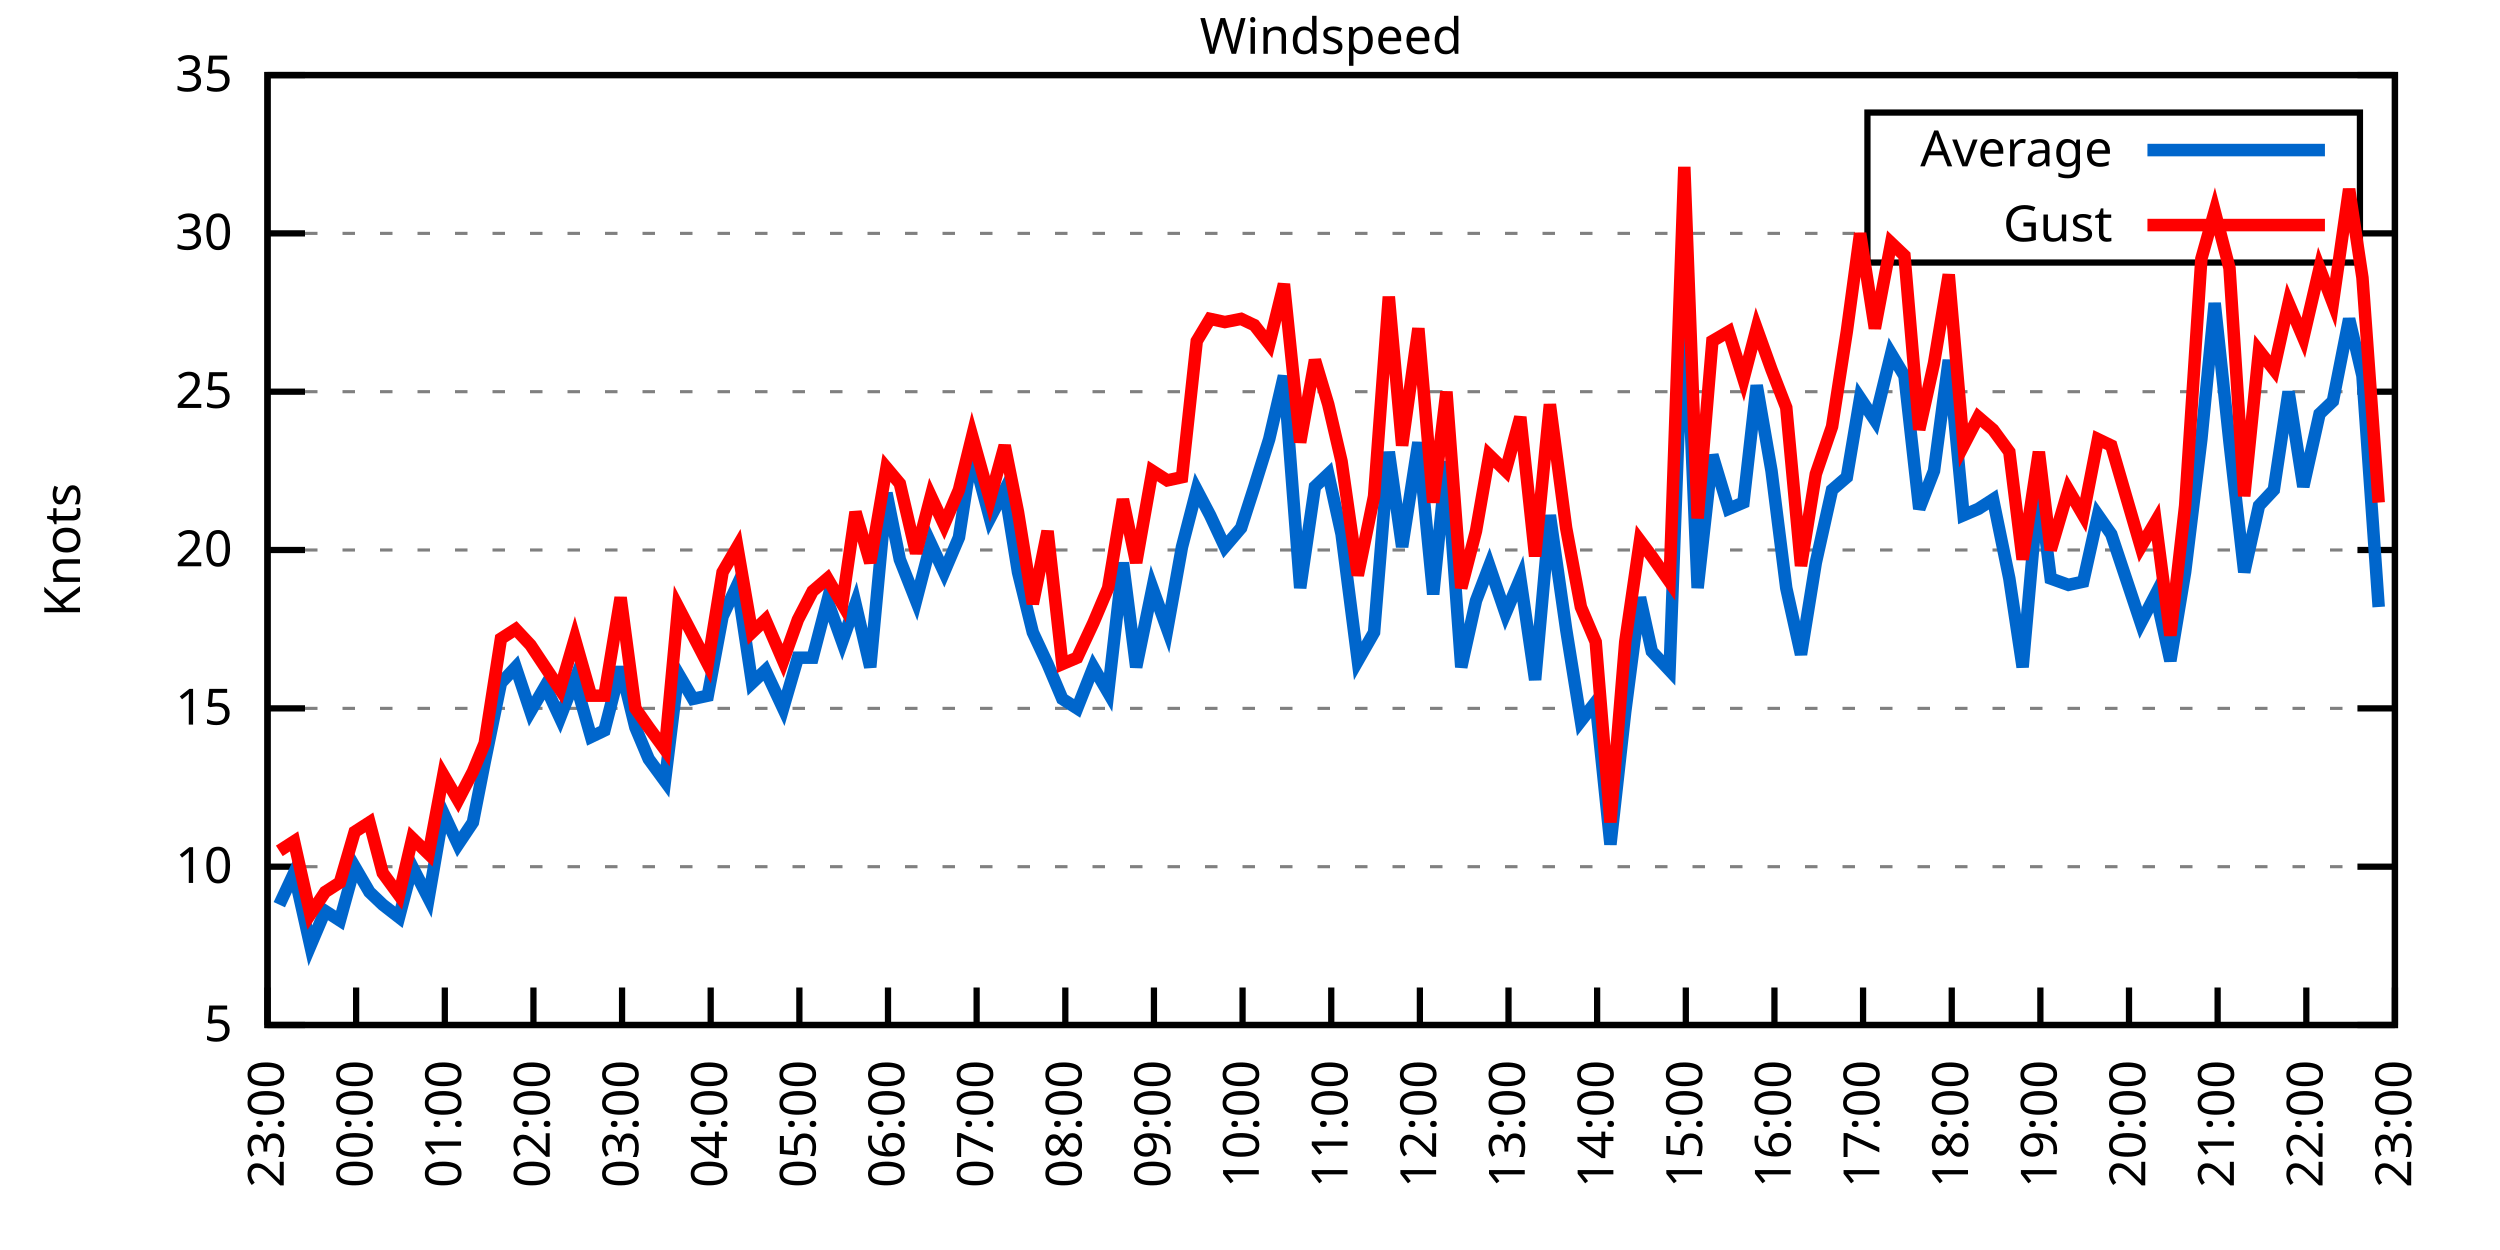
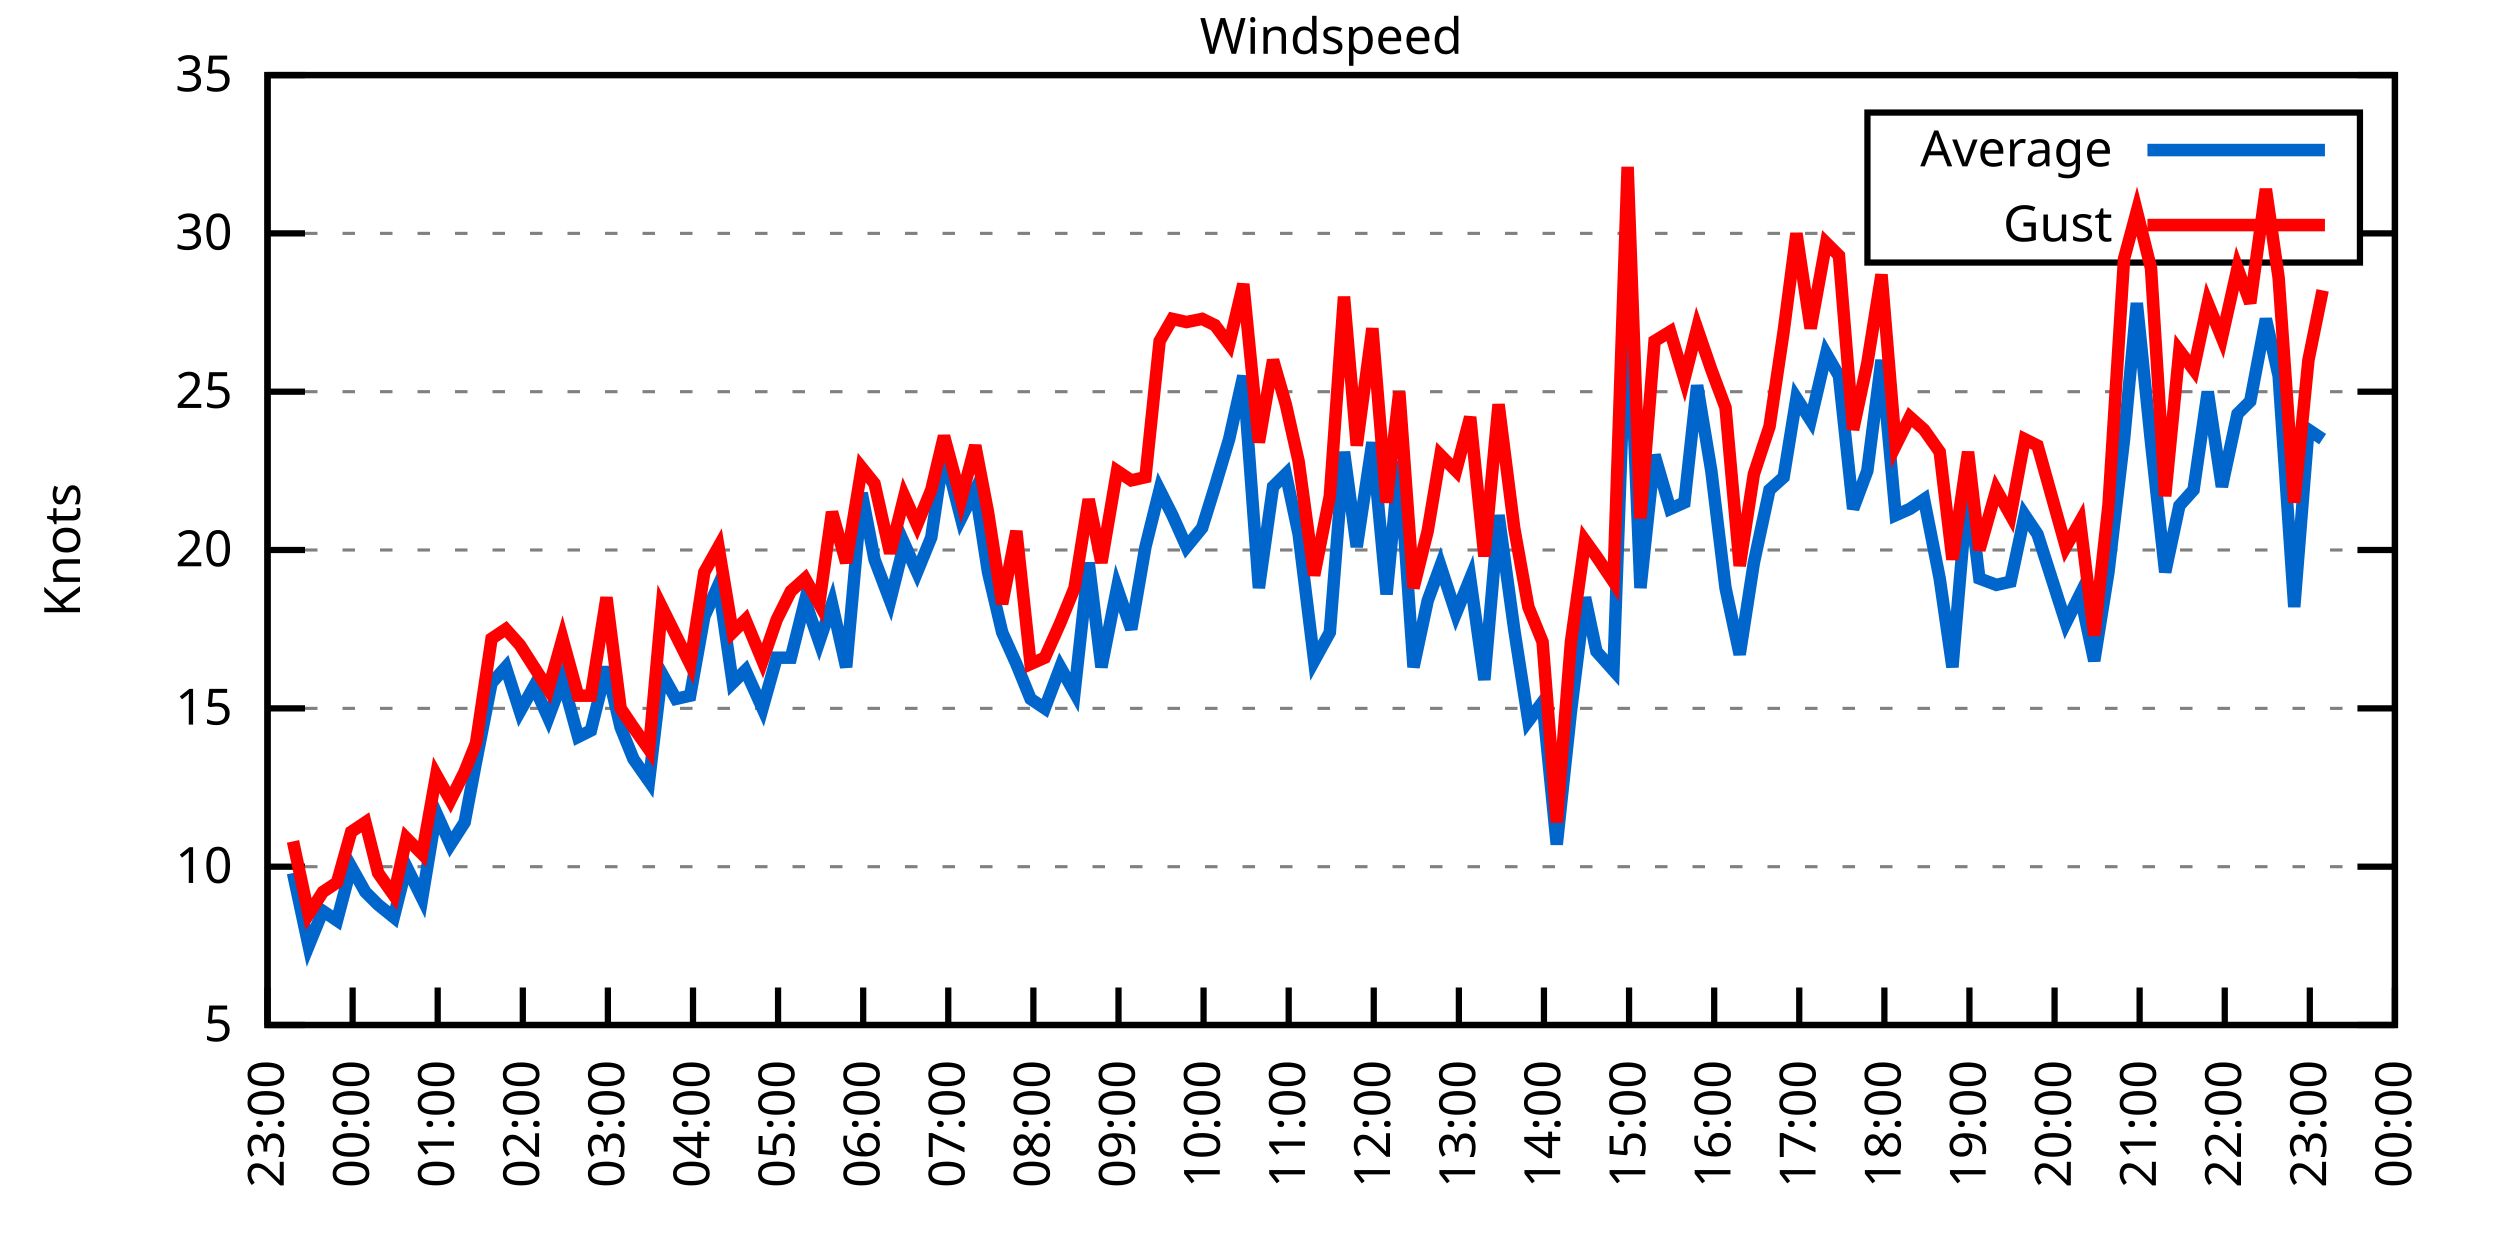
<svg xmlns="http://www.w3.org/2000/svg" xmlns:xlink="http://www.w3.org/1999/xlink" width="400" height="200" viewBox="0 0 400 200">
  <g id="gnuplot_canvas">
    <rect x="0" y="0" width="400" height="200" fill="none" />
    <defs>
      <circle id="gpDot" r="0.5" stroke-width="0.5" stroke="currentColor" />
      <path id="gpPt0" stroke-width="0.333" stroke="currentColor" d="M-1,0 h2 M0,-1 v2" />
      <path id="gpPt1" stroke-width="0.333" stroke="currentColor" d="M-1,-1 L1,1 M1,-1 L-1,1" />
      <path id="gpPt2" stroke-width="0.333" stroke="currentColor" d="M-1,0 L1,0 M0,-1 L0,1 M-1,-1 L1,1 M-1,1 L1,-1" />
      <rect id="gpPt3" stroke-width="0.333" stroke="currentColor" x="-1" y="-1" width="2" height="2" />
      <rect id="gpPt4" stroke-width="0.333" stroke="currentColor" fill="currentColor" x="-1" y="-1" width="2" height="2" />
      <circle id="gpPt5" stroke-width="0.333" stroke="currentColor" cx="0" cy="0" r="1" />
      <use xlink:href="#gpPt5" id="gpPt6" fill="currentColor" stroke="none" />
      <path id="gpPt7" stroke-width="0.333" stroke="currentColor" d="M0,-1.33 L-1.33,0.67 L1.33,0.67 z" />
      <use xlink:href="#gpPt7" id="gpPt8" fill="currentColor" stroke="none" />
      <use xlink:href="#gpPt7" id="gpPt9" stroke="currentColor" transform="rotate(180)" />
      <use xlink:href="#gpPt9" id="gpPt10" fill="currentColor" stroke="none" />
      <use xlink:href="#gpPt3" id="gpPt11" stroke="currentColor" transform="rotate(45)" />
      <use xlink:href="#gpPt11" id="gpPt12" fill="currentColor" stroke="none" />
      <path id="gpPt13" stroke-width="0.333" stroke="currentColor" d="M0,1.330 L1.265,0.411 L0.782,-1.067 L-0.782,-1.076 L-1.265,0.411 z" />
      <use xlink:href="#gpPt13" id="gpPt14" fill="currentColor" stroke="none" />
      <filter id="textbox" filterUnits="objectBoundingBox" x="0" y="0" height="1" width="1">
        <feFlood flood-color="white" flood-opacity="1" result="bgnd" />
        <feComposite in="SourceGraphic" in2="bgnd" operator="atop" />
      </filter>
      <filter id="greybox" filterUnits="objectBoundingBox" x="0" y="0" height="1" width="1">
        <feFlood flood-color="lightgrey" flood-opacity="1" result="grey" />
        <feComposite in="SourceGraphic" in2="grey" operator="atop" />
      </filter>
    </defs>
    <g fill="none" color="white" stroke="currentColor" stroke-width="1.00" stroke-linecap="butt" stroke-linejoin="miter">
</g>
    <g fill="none" color="black" stroke="currentColor" stroke-width="1.00" stroke-linecap="butt" stroke-linejoin="miter">
      <g stroke="none" shape-rendering="crispEdges">
        <polygon fill="rgb(255, 255, 255)" points="42.80,164.00 383.18,164.00 383.18,12.02 42.80,12.02 " />
      </g>
    </g>
    <g fill="none" color="black" stroke="currentColor" stroke-width="1.00" stroke-linecap="butt" stroke-linejoin="miter">
</g>
    <g fill="none" color="black" stroke="black" stroke-width="0.50" stroke-linecap="butt" stroke-linejoin="miter">
</g>
    <g fill="none" color="gray" stroke="currentColor" stroke-width="0.50" stroke-linecap="butt" stroke-linejoin="miter">
      <path stroke="gray" stroke-dasharray="2,4" class="gridline" d="M42.80,164.00 L383.19,164.00  " />
    </g>
    <g fill="none" color="gray" stroke="gray" stroke-width="1.00" stroke-linecap="butt" stroke-linejoin="miter">
</g>
    <g fill="none" color="black" stroke="currentColor" stroke-width="1.00" stroke-linecap="butt" stroke-linejoin="miter">
      <path stroke="black" d="M42.80,164.00 L48.80,164.00 M383.19,164.00 L377.19,164.00  " />
      <g transform="translate(37.20,166.60)" stroke="none" fill="black" font-family="Sans" font-size="8.00" text-anchor="end">
        <text>
          <tspan font-family="Sans"> 5</tspan>
        </text>
      </g>
    </g>
    <g fill="none" color="black" stroke="currentColor" stroke-width="1.00" stroke-linecap="butt" stroke-linejoin="miter">
</g>
    <g fill="none" color="black" stroke="black" stroke-width="0.50" stroke-linecap="butt" stroke-linejoin="miter">
</g>
    <g fill="none" color="gray" stroke="currentColor" stroke-width="0.50" stroke-linecap="butt" stroke-linejoin="miter">
      <path stroke="gray" stroke-dasharray="2,4" class="gridline" d="M42.80,138.67 L383.19,138.67  " />
    </g>
    <g fill="none" color="gray" stroke="gray" stroke-width="1.00" stroke-linecap="butt" stroke-linejoin="miter">
</g>
    <g fill="none" color="black" stroke="currentColor" stroke-width="1.00" stroke-linecap="butt" stroke-linejoin="miter">
      <path stroke="black" d="M42.80,138.67 L48.80,138.67 M383.19,138.67 L377.19,138.67  " />
      <g transform="translate(37.20,141.27)" stroke="none" fill="black" font-family="Sans" font-size="8.00" text-anchor="end">
        <text>
          <tspan font-family="Sans"> 10</tspan>
        </text>
      </g>
    </g>
    <g fill="none" color="black" stroke="currentColor" stroke-width="1.00" stroke-linecap="butt" stroke-linejoin="miter">
</g>
    <g fill="none" color="black" stroke="black" stroke-width="0.50" stroke-linecap="butt" stroke-linejoin="miter">
</g>
    <g fill="none" color="gray" stroke="currentColor" stroke-width="0.50" stroke-linecap="butt" stroke-linejoin="miter">
      <path stroke="gray" stroke-dasharray="2,4" class="gridline" d="M42.80,113.34 L383.19,113.34  " />
    </g>
    <g fill="none" color="gray" stroke="gray" stroke-width="1.00" stroke-linecap="butt" stroke-linejoin="miter">
</g>
    <g fill="none" color="black" stroke="currentColor" stroke-width="1.00" stroke-linecap="butt" stroke-linejoin="miter">
      <path stroke="black" d="M42.80,113.34 L48.80,113.34 M383.19,113.34 L377.19,113.34  " />
      <g transform="translate(37.20,115.94)" stroke="none" fill="black" font-family="Sans" font-size="8.00" text-anchor="end">
        <text>
          <tspan font-family="Sans"> 15</tspan>
        </text>
      </g>
    </g>
    <g fill="none" color="black" stroke="currentColor" stroke-width="1.00" stroke-linecap="butt" stroke-linejoin="miter">
</g>
    <g fill="none" color="black" stroke="black" stroke-width="0.50" stroke-linecap="butt" stroke-linejoin="miter">
</g>
    <g fill="none" color="gray" stroke="currentColor" stroke-width="0.50" stroke-linecap="butt" stroke-linejoin="miter">
      <path stroke="gray" stroke-dasharray="2,4" class="gridline" d="M42.80,88.00 L383.19,88.00  " />
    </g>
    <g fill="none" color="gray" stroke="gray" stroke-width="1.00" stroke-linecap="butt" stroke-linejoin="miter">
</g>
    <g fill="none" color="black" stroke="currentColor" stroke-width="1.00" stroke-linecap="butt" stroke-linejoin="miter">
      <path stroke="black" d="M42.80,88.00 L48.80,88.00 M383.19,88.00 L377.19,88.00  " />
      <g transform="translate(37.20,90.60)" stroke="none" fill="black" font-family="Sans" font-size="8.00" text-anchor="end">
        <text>
          <tspan font-family="Sans"> 20</tspan>
        </text>
      </g>
    </g>
    <g fill="none" color="black" stroke="currentColor" stroke-width="1.00" stroke-linecap="butt" stroke-linejoin="miter">
</g>
    <g fill="none" color="black" stroke="black" stroke-width="0.50" stroke-linecap="butt" stroke-linejoin="miter">
</g>
    <g fill="none" color="gray" stroke="currentColor" stroke-width="0.50" stroke-linecap="butt" stroke-linejoin="miter">
      <path stroke="gray" stroke-dasharray="2,4" class="gridline" d="M42.80,62.67 L383.19,62.67  " />
    </g>
    <g fill="none" color="gray" stroke="gray" stroke-width="1.00" stroke-linecap="butt" stroke-linejoin="miter">
</g>
    <g fill="none" color="black" stroke="currentColor" stroke-width="1.00" stroke-linecap="butt" stroke-linejoin="miter">
      <path stroke="black" d="M42.80,62.67 L48.80,62.67 M383.19,62.67 L377.19,62.67  " />
      <g transform="translate(37.20,65.27)" stroke="none" fill="black" font-family="Sans" font-size="8.00" text-anchor="end">
        <text>
          <tspan font-family="Sans"> 25</tspan>
        </text>
      </g>
    </g>
    <g fill="none" color="black" stroke="currentColor" stroke-width="1.00" stroke-linecap="butt" stroke-linejoin="miter">
</g>
    <g fill="none" color="black" stroke="black" stroke-width="0.50" stroke-linecap="butt" stroke-linejoin="miter">
</g>
    <g fill="none" color="gray" stroke="currentColor" stroke-width="0.50" stroke-linecap="butt" stroke-linejoin="miter">
      <path stroke="gray" stroke-dasharray="2,4" class="gridline" d="M42.80,37.34 L298.79,37.34 M377.59,37.34 L383.19,37.34  " />
    </g>
    <g fill="none" color="gray" stroke="gray" stroke-width="1.00" stroke-linecap="butt" stroke-linejoin="miter">
</g>
    <g fill="none" color="black" stroke="currentColor" stroke-width="1.00" stroke-linecap="butt" stroke-linejoin="miter">
      <path stroke="black" d="M42.80,37.34 L48.80,37.34 M383.19,37.34 L377.19,37.34  " />
      <g transform="translate(37.20,39.94)" stroke="none" fill="black" font-family="Sans" font-size="8.00" text-anchor="end">
        <text>
          <tspan font-family="Sans"> 30</tspan>
        </text>
      </g>
    </g>
    <g fill="none" color="black" stroke="currentColor" stroke-width="1.00" stroke-linecap="butt" stroke-linejoin="miter">
</g>
    <g fill="none" color="black" stroke="black" stroke-width="0.50" stroke-linecap="butt" stroke-linejoin="miter">
</g>
    <g fill="none" color="gray" stroke="currentColor" stroke-width="0.50" stroke-linecap="butt" stroke-linejoin="miter">
      <path stroke="gray" stroke-dasharray="2,4" class="gridline" d="M42.80,12.01 L383.19,12.01  " />
    </g>
    <g fill="none" color="gray" stroke="gray" stroke-width="1.00" stroke-linecap="butt" stroke-linejoin="miter">
</g>
    <g fill="none" color="black" stroke="currentColor" stroke-width="1.00" stroke-linecap="butt" stroke-linejoin="miter">
      <path stroke="black" d="M42.80,12.01 L48.80,12.01 M383.19,12.01 L377.19,12.01  " />
      <g transform="translate(37.20,14.61)" stroke="none" fill="black" font-family="Sans" font-size="8.00" text-anchor="end">
        <text>
          <tspan font-family="Sans"> 35</tspan>
        </text>
      </g>
    </g>
    <g fill="none" color="black" stroke="currentColor" stroke-width="1.00" stroke-linecap="butt" stroke-linejoin="miter">
      <path stroke="black" d="M42.80,164.00 L42.80,158.00  " />
      <g transform="translate(45.40,169.60) rotate(270.00)" stroke="none" fill="black" font-family="Sans" font-size="8.00" text-anchor="end">
        <text>
          <tspan font-family="Sans">23:00</tspan>
        </text>
      </g>
    </g>
    <g fill="none" color="black" stroke="currentColor" stroke-width="1.00" stroke-linecap="butt" stroke-linejoin="miter">
-       <path stroke="black" d="M56.98,164.00 L56.98,158.00  " />
-       <g transform="translate(59.58,169.60) rotate(270.00)" stroke="none" fill="black" font-family="Sans" font-size="8.00" text-anchor="end">
+       <path stroke="black" d="M56.42,164.00 L56.42,158.00  " />
+       <g transform="translate(59.02,169.60) rotate(270.00)" stroke="none" fill="black" font-family="Sans" font-size="8.00" text-anchor="end">
        <text>
          <tspan font-family="Sans">00:00</tspan>
        </text>
      </g>
    </g>
    <g fill="none" color="black" stroke="currentColor" stroke-width="1.00" stroke-linecap="butt" stroke-linejoin="miter">
-       <path stroke="black" d="M71.17,164.00 L71.17,158.00  " />
-       <g transform="translate(73.77,169.60) rotate(270.00)" stroke="none" fill="black" font-family="Sans" font-size="8.00" text-anchor="end">
+       <path stroke="black" d="M70.03,164.00 L70.03,158.00  " />
+       <g transform="translate(72.63,169.60) rotate(270.00)" stroke="none" fill="black" font-family="Sans" font-size="8.00" text-anchor="end">
        <text>
          <tspan font-family="Sans">01:00</tspan>
        </text>
      </g>
    </g>
    <g fill="none" color="black" stroke="currentColor" stroke-width="1.00" stroke-linecap="butt" stroke-linejoin="miter">
-       <path stroke="black" d="M85.35,164.00 L85.35,158.00  " />
-       <g transform="translate(87.95,169.60) rotate(270.00)" stroke="none" fill="black" font-family="Sans" font-size="8.00" text-anchor="end">
+       <path stroke="black" d="M83.65,164.00 L83.65,158.00  " />
+       <g transform="translate(86.25,169.60) rotate(270.00)" stroke="none" fill="black" font-family="Sans" font-size="8.00" text-anchor="end">
        <text>
          <tspan font-family="Sans">02:00</tspan>
        </text>
      </g>
    </g>
    <g fill="none" color="black" stroke="currentColor" stroke-width="1.00" stroke-linecap="butt" stroke-linejoin="miter">
-       <path stroke="black" d="M99.53,164.00 L99.53,158.00  " />
-       <g transform="translate(102.13,169.60) rotate(270.00)" stroke="none" fill="black" font-family="Sans" font-size="8.00" text-anchor="end">
+       <path stroke="black" d="M97.26,164.00 L97.26,158.00  " />
+       <g transform="translate(99.86,169.60) rotate(270.00)" stroke="none" fill="black" font-family="Sans" font-size="8.00" text-anchor="end">
        <text>
          <tspan font-family="Sans">03:00</tspan>
        </text>
      </g>
    </g>
    <g fill="none" color="black" stroke="currentColor" stroke-width="1.00" stroke-linecap="butt" stroke-linejoin="miter">
-       <path stroke="black" d="M113.71,164.00 L113.71,158.00  " />
-       <g transform="translate(116.31,169.60) rotate(270.00)" stroke="none" fill="black" font-family="Sans" font-size="8.00" text-anchor="end">
+       <path stroke="black" d="M110.88,164.00 L110.88,158.00  " />
+       <g transform="translate(113.48,169.60) rotate(270.00)" stroke="none" fill="black" font-family="Sans" font-size="8.00" text-anchor="end">
        <text>
          <tspan font-family="Sans">04:00</tspan>
        </text>
      </g>
    </g>
    <g fill="none" color="black" stroke="currentColor" stroke-width="1.00" stroke-linecap="butt" stroke-linejoin="miter">
-       <path stroke="black" d="M127.90,164.00 L127.90,158.00  " />
-       <g transform="translate(130.50,169.60) rotate(270.00)" stroke="none" fill="black" font-family="Sans" font-size="8.00" text-anchor="end">
+       <path stroke="black" d="M124.49,164.00 L124.49,158.00  " />
+       <g transform="translate(127.09,169.60) rotate(270.00)" stroke="none" fill="black" font-family="Sans" font-size="8.00" text-anchor="end">
        <text>
          <tspan font-family="Sans">05:00</tspan>
        </text>
      </g>
    </g>
    <g fill="none" color="black" stroke="currentColor" stroke-width="1.00" stroke-linecap="butt" stroke-linejoin="miter">
-       <path stroke="black" d="M142.08,164.00 L142.08,158.00  " />
-       <g transform="translate(144.68,169.60) rotate(270.00)" stroke="none" fill="black" font-family="Sans" font-size="8.00" text-anchor="end">
+       <path stroke="black" d="M138.11,164.00 L138.11,158.00  " />
+       <g transform="translate(140.71,169.60) rotate(270.00)" stroke="none" fill="black" font-family="Sans" font-size="8.00" text-anchor="end">
        <text>
          <tspan font-family="Sans">06:00</tspan>
        </text>
      </g>
    </g>
    <g fill="none" color="black" stroke="currentColor" stroke-width="1.00" stroke-linecap="butt" stroke-linejoin="miter">
-       <path stroke="black" d="M156.26,164.00 L156.26,158.00  " />
-       <g transform="translate(158.86,169.60) rotate(270.00)" stroke="none" fill="black" font-family="Sans" font-size="8.00" text-anchor="end">
+       <path stroke="black" d="M151.72,164.00 L151.72,158.00  " />
+       <g transform="translate(154.32,169.60) rotate(270.00)" stroke="none" fill="black" font-family="Sans" font-size="8.00" text-anchor="end">
        <text>
          <tspan font-family="Sans">07:00</tspan>
        </text>
      </g>
    </g>
    <g fill="none" color="black" stroke="currentColor" stroke-width="1.00" stroke-linecap="butt" stroke-linejoin="miter">
-       <path stroke="black" d="M170.45,164.00 L170.45,158.00  " />
-       <g transform="translate(173.05,169.60) rotate(270.00)" stroke="none" fill="black" font-family="Sans" font-size="8.00" text-anchor="end">
+       <path stroke="black" d="M165.34,164.00 L165.34,158.00  " />
+       <g transform="translate(167.94,169.60) rotate(270.00)" stroke="none" fill="black" font-family="Sans" font-size="8.00" text-anchor="end">
        <text>
          <tspan font-family="Sans">08:00</tspan>
        </text>
      </g>
    </g>
    <g fill="none" color="black" stroke="currentColor" stroke-width="1.00" stroke-linecap="butt" stroke-linejoin="miter">
-       <path stroke="black" d="M184.63,164.00 L184.63,158.00  " />
-       <g transform="translate(187.23,169.60) rotate(270.00)" stroke="none" fill="black" font-family="Sans" font-size="8.00" text-anchor="end">
+       <path stroke="black" d="M178.96,164.00 L178.96,158.00  " />
+       <g transform="translate(181.56,169.60) rotate(270.00)" stroke="none" fill="black" font-family="Sans" font-size="8.00" text-anchor="end">
        <text>
          <tspan font-family="Sans">09:00</tspan>
        </text>
      </g>
    </g>
    <g fill="none" color="black" stroke="currentColor" stroke-width="1.00" stroke-linecap="butt" stroke-linejoin="miter">
-       <path stroke="black" d="M198.81,164.00 L198.81,158.00  " />
-       <g transform="translate(201.41,169.60) rotate(270.00)" stroke="none" fill="black" font-family="Sans" font-size="8.00" text-anchor="end">
+       <path stroke="black" d="M192.57,164.00 L192.57,158.00  " />
+       <g transform="translate(195.17,169.60) rotate(270.00)" stroke="none" fill="black" font-family="Sans" font-size="8.00" text-anchor="end">
        <text>
          <tspan font-family="Sans">10:00</tspan>
        </text>
      </g>
    </g>
    <g fill="none" color="black" stroke="currentColor" stroke-width="1.00" stroke-linecap="butt" stroke-linejoin="miter">
-       <path stroke="black" d="M213.00,164.00 L213.00,158.00  " />
-       <g transform="translate(215.60,169.60) rotate(270.00)" stroke="none" fill="black" font-family="Sans" font-size="8.00" text-anchor="end">
+       <path stroke="black" d="M206.19,164.00 L206.19,158.00  " />
+       <g transform="translate(208.79,169.60) rotate(270.00)" stroke="none" fill="black" font-family="Sans" font-size="8.00" text-anchor="end">
        <text>
          <tspan font-family="Sans">11:00</tspan>
        </text>
      </g>
    </g>
    <g fill="none" color="black" stroke="currentColor" stroke-width="1.00" stroke-linecap="butt" stroke-linejoin="miter">
-       <path stroke="black" d="M227.18,164.00 L227.18,158.00  " />
-       <g transform="translate(229.78,169.60) rotate(270.00)" stroke="none" fill="black" font-family="Sans" font-size="8.00" text-anchor="end">
+       <path stroke="black" d="M219.80,164.00 L219.80,158.00  " />
+       <g transform="translate(222.40,169.60) rotate(270.00)" stroke="none" fill="black" font-family="Sans" font-size="8.00" text-anchor="end">
        <text>
          <tspan font-family="Sans">12:00</tspan>
        </text>
      </g>
    </g>
    <g fill="none" color="black" stroke="currentColor" stroke-width="1.00" stroke-linecap="butt" stroke-linejoin="miter">
-       <path stroke="black" d="M241.36,164.00 L241.36,158.00  " />
-       <g transform="translate(243.96,169.60) rotate(270.00)" stroke="none" fill="black" font-family="Sans" font-size="8.00" text-anchor="end">
+       <path stroke="black" d="M233.42,164.00 L233.42,158.00  " />
+       <g transform="translate(236.02,169.60) rotate(270.00)" stroke="none" fill="black" font-family="Sans" font-size="8.00" text-anchor="end">
        <text>
          <tspan font-family="Sans">13:00</tspan>
        </text>
      </g>
    </g>
    <g fill="none" color="black" stroke="currentColor" stroke-width="1.00" stroke-linecap="butt" stroke-linejoin="miter">
-       <path stroke="black" d="M255.54,164.00 L255.54,158.00  " />
-       <g transform="translate(258.14,169.60) rotate(270.00)" stroke="none" fill="black" font-family="Sans" font-size="8.00" text-anchor="end">
+       <path stroke="black" d="M247.03,164.00 L247.03,158.00  " />
+       <g transform="translate(249.63,169.60) rotate(270.00)" stroke="none" fill="black" font-family="Sans" font-size="8.00" text-anchor="end">
        <text>
          <tspan font-family="Sans">14:00</tspan>
        </text>
      </g>
    </g>
    <g fill="none" color="black" stroke="currentColor" stroke-width="1.00" stroke-linecap="butt" stroke-linejoin="miter">
-       <path stroke="black" d="M269.73,164.00 L269.73,158.00  " />
-       <g transform="translate(272.33,169.60) rotate(270.00)" stroke="none" fill="black" font-family="Sans" font-size="8.00" text-anchor="end">
+       <path stroke="black" d="M260.65,164.00 L260.65,158.00  " />
+       <g transform="translate(263.25,169.60) rotate(270.00)" stroke="none" fill="black" font-family="Sans" font-size="8.00" text-anchor="end">
        <text>
          <tspan font-family="Sans">15:00</tspan>
        </text>
      </g>
    </g>
    <g fill="none" color="black" stroke="currentColor" stroke-width="1.00" stroke-linecap="butt" stroke-linejoin="miter">
-       <path stroke="black" d="M283.91,164.00 L283.91,158.00  " />
-       <g transform="translate(286.51,169.60) rotate(270.00)" stroke="none" fill="black" font-family="Sans" font-size="8.00" text-anchor="end">
+       <path stroke="black" d="M274.27,164.00 L274.27,158.00  " />
+       <g transform="translate(276.87,169.60) rotate(270.00)" stroke="none" fill="black" font-family="Sans" font-size="8.00" text-anchor="end">
        <text>
          <tspan font-family="Sans">16:00</tspan>
        </text>
      </g>
    </g>
    <g fill="none" color="black" stroke="currentColor" stroke-width="1.00" stroke-linecap="butt" stroke-linejoin="miter">
-       <path stroke="black" d="M298.09,164.00 L298.09,158.00  " />
-       <g transform="translate(300.69,169.60) rotate(270.00)" stroke="none" fill="black" font-family="Sans" font-size="8.00" text-anchor="end">
+       <path stroke="black" d="M287.88,164.00 L287.88,158.00  " />
+       <g transform="translate(290.48,169.60) rotate(270.00)" stroke="none" fill="black" font-family="Sans" font-size="8.00" text-anchor="end">
        <text>
          <tspan font-family="Sans">17:00</tspan>
        </text>
      </g>
    </g>
    <g fill="none" color="black" stroke="currentColor" stroke-width="1.00" stroke-linecap="butt" stroke-linejoin="miter">
-       <path stroke="black" d="M312.28,164.00 L312.28,158.00  " />
-       <g transform="translate(314.88,169.60) rotate(270.00)" stroke="none" fill="black" font-family="Sans" font-size="8.00" text-anchor="end">
+       <path stroke="black" d="M301.50,164.00 L301.50,158.00  " />
+       <g transform="translate(304.10,169.60) rotate(270.00)" stroke="none" fill="black" font-family="Sans" font-size="8.00" text-anchor="end">
        <text>
          <tspan font-family="Sans">18:00</tspan>
        </text>
      </g>
    </g>
    <g fill="none" color="black" stroke="currentColor" stroke-width="1.00" stroke-linecap="butt" stroke-linejoin="miter">
-       <path stroke="black" d="M326.46,164.00 L326.46,158.00  " />
-       <g transform="translate(329.06,169.60) rotate(270.00)" stroke="none" fill="black" font-family="Sans" font-size="8.00" text-anchor="end">
+       <path stroke="black" d="M315.11,164.00 L315.11,158.00  " />
+       <g transform="translate(317.71,169.60) rotate(270.00)" stroke="none" fill="black" font-family="Sans" font-size="8.00" text-anchor="end">
        <text>
          <tspan font-family="Sans">19:00</tspan>
        </text>
      </g>
    </g>
    <g fill="none" color="black" stroke="currentColor" stroke-width="1.00" stroke-linecap="butt" stroke-linejoin="miter">
-       <path stroke="black" d="M340.64,164.00 L340.64,158.00  " />
-       <g transform="translate(343.24,169.60) rotate(270.00)" stroke="none" fill="black" font-family="Sans" font-size="8.00" text-anchor="end">
+       <path stroke="black" d="M328.73,164.00 L328.73,158.00  " />
+       <g transform="translate(331.33,169.60) rotate(270.00)" stroke="none" fill="black" font-family="Sans" font-size="8.00" text-anchor="end">
        <text>
          <tspan font-family="Sans">20:00</tspan>
        </text>
      </g>
    </g>
    <g fill="none" color="black" stroke="currentColor" stroke-width="1.00" stroke-linecap="butt" stroke-linejoin="miter">
-       <path stroke="black" d="M354.82,164.00 L354.82,158.00  " />
-       <g transform="translate(357.42,169.60) rotate(270.00)" stroke="none" fill="black" font-family="Sans" font-size="8.00" text-anchor="end">
+       <path stroke="black" d="M342.34,164.00 L342.34,158.00  " />
+       <g transform="translate(344.94,169.60) rotate(270.00)" stroke="none" fill="black" font-family="Sans" font-size="8.00" text-anchor="end">
        <text>
          <tspan font-family="Sans">21:00</tspan>
        </text>
      </g>
    </g>
    <g fill="none" color="black" stroke="currentColor" stroke-width="1.00" stroke-linecap="butt" stroke-linejoin="miter">
-       <path stroke="black" d="M369.01,164.00 L369.01,158.00  " />
-       <g transform="translate(371.61,169.60) rotate(270.00)" stroke="none" fill="black" font-family="Sans" font-size="8.00" text-anchor="end">
+       <path stroke="black" d="M355.96,164.00 L355.96,158.00  " />
+       <g transform="translate(358.56,169.60) rotate(270.00)" stroke="none" fill="black" font-family="Sans" font-size="8.00" text-anchor="end">
        <text>
          <tspan font-family="Sans">22:00</tspan>
+         </text>
+       </g>
+     </g>
+     <g fill="none" color="black" stroke="currentColor" stroke-width="1.00" stroke-linecap="butt" stroke-linejoin="miter">
+       <path stroke="black" d="M369.57,164.00 L369.57,158.00  " />
+       <g transform="translate(372.17,169.60) rotate(270.00)" stroke="none" fill="black" font-family="Sans" font-size="8.00" text-anchor="end">
+         <text>
+           <tspan font-family="Sans">23:00</tspan>
        </text>
      </g>
    </g>
    <g fill="none" color="black" stroke="currentColor" stroke-width="1.00" stroke-linecap="butt" stroke-linejoin="miter">
      <path stroke="black" d="M383.19,164.00 L383.19,158.00  " />
      <g transform="translate(385.79,169.60) rotate(270.00)" stroke="none" fill="black" font-family="Sans" font-size="8.00" text-anchor="end">
        <text>
-           <tspan font-family="Sans">23:00</tspan>
+           <tspan font-family="Sans">00:00</tspan>
        </text>
      </g>
    </g>
    <g fill="none" color="black" stroke="currentColor" stroke-width="1.00" stroke-linecap="butt" stroke-linejoin="miter">
</g>
    <g fill="none" color="black" stroke="currentColor" stroke-width="1.00" stroke-linecap="butt" stroke-linejoin="miter">
      <path stroke="black" d="M42.80,12.01 L42.80,164.00 L383.19,164.00 L383.19,12.01 L42.80,12.01 Z  " />
    </g>
    <g fill="none" color="black" stroke="currentColor" stroke-width="1.00" stroke-linecap="butt" stroke-linejoin="miter">
</g>
    <g fill="none" color="black" stroke="currentColor" stroke-width="1.00" stroke-linecap="butt" stroke-linejoin="miter">
      <path stroke="black" d="M298.79,42.01 L298.79,18.01 L377.59,18.01 L377.59,42.01 L298.79,42.01 Z  " />
    </g>
    <g id="Windspeed_plot_1">
      <g fill="none" color="white" stroke="black" stroke-width="2.00" stroke-linecap="butt" stroke-linejoin="miter">
</g>
      <g fill="none" color="black" stroke="currentColor" stroke-width="2.00" stroke-linecap="butt" stroke-linejoin="miter">
        <g transform="translate(337.99,26.61)" stroke="none" fill="black" font-family="Sans" font-size="8.00" text-anchor="end">
          <text>
            <tspan font-family="Sans">Average</tspan>
          </text>
        </g>
      </g>
      <g fill="none" color="black" stroke="currentColor" stroke-width="2.00" stroke-linecap="butt" stroke-linejoin="miter">
-         <path stroke="rgb(  0, 102, 204)" d="M343.59,24.01 L371.99,24.01 M44.69,144.75 L47.05,139.68 L49.66,151.33 L52.02,145.76 L54.38,147.28 L56.75,138.67   L59.11,142.72 L61.24,144.75 L63.84,146.77 L65.97,138.67 L68.57,143.73 L70.93,130.06 L73.29,135.12 L75.66,131.58   L77.55,121.95 L80.15,109.28 L82.51,106.75 L84.88,113.84 L87.24,109.79 L89.60,114.86 L91.97,108.78 L94.57,117.90   L96.70,116.88 L99.30,106.75 L101.66,116.38 L103.79,121.44 L106.39,124.99 L108.51,107.76 L110.88,111.82 L113.24,111.31   L115.61,98.64 L117.97,93.58 L120.33,109.28 L122.46,107.26 L125.30,113.34 L127.66,105.23 L130.02,105.23 L132.39,96.11   L134.75,102.70 L136.88,96.62 L139.24,106.75 L141.84,78.89 L143.97,89.52 L146.57,96.11 L148.94,86.99 L151.06,91.55   L153.43,85.98 L155.55,72.30 L158.39,82.94 L160.75,78.38 L162.88,91.55 L165.25,101.18 L167.61,106.24 L169.97,111.82   L172.34,113.34 L174.94,106.75 L177.30,110.80 L179.67,90.03 L181.79,106.75 L184.39,94.08 L186.76,100.67 L189.12,87.50   L191.48,78.38 L193.61,82.43 L195.98,87.50 L198.58,84.46 L200.70,77.87 L203.07,70.27 L205.43,60.14 L208.03,94.08   L210.39,77.87 L212.52,75.85 L214.65,85.47 L217.25,105.74 L219.85,101.18 L222.21,72.30 L224.34,87.50 L226.94,70.78   L229.31,95.10 L231.43,73.82 L233.80,106.75 L236.16,96.11 L238.29,90.54 L240.89,98.14 L243.25,92.56 L245.62,108.78   L247.98,82.43 L250.58,100.67 L252.94,115.36 L255.31,112.32 L257.67,135.12 L260.04,113.84 L262.40,95.60 L264.29,104.22   L267.13,107.26 L269.49,43.93 L271.62,94.08 L273.98,72.81 L276.58,81.42 L278.95,80.41 L281.07,61.66 L283.44,75.34   L285.80,94.08 L288.16,104.72 L290.53,90.03 L293.13,78.38 L295.49,76.35 L297.62,63.69 L299.98,67.23 L302.58,56.59   L304.71,60.14 L307.08,81.42 L309.44,75.34 L311.80,57.61 L314.17,82.43 L316.53,81.42 L318.89,79.90 L321.49,92.56   L323.62,106.75 L326.22,77.37 L328.11,92.56 L330.95,93.58 L333.31,93.07 L335.68,82.43 L337.80,85.47 L342.53,99.66   L344.90,95.10 L347.26,105.74 L349.62,91.55 L352.22,70.27 L354.35,48.49 L356.72,70.78 L359.08,91.55 L361.44,80.91   L363.81,78.38 L366.17,62.67 L368.53,77.87 L371.13,66.22 L373.26,64.19 L375.86,51.02 L377.99,60.14 L380.59,97.12    " />
+         <path stroke="rgb(  0, 102, 204)" d="M343.59,24.01 L371.99,24.01 M46.88,139.68 L49.38,151.33 L51.65,145.76 L53.92,147.28 L56.19,138.67 L58.46,142.72   L60.50,144.75 L63.00,146.77 L65.04,138.67 L67.54,143.73 L69.80,130.06 L72.07,135.12 L74.34,131.58 L76.16,121.95   L78.65,109.28 L80.92,106.75 L83.19,113.84 L85.46,109.79 L87.73,114.86 L90.00,108.78 L92.50,117.90 L94.54,116.88   L97.04,106.75 L99.30,116.38 L101.35,121.44 L103.84,124.99 L105.89,107.76 L108.15,111.82 L110.42,111.31 L112.69,98.64   L114.96,93.58 L117.23,109.28 L119.27,107.26 L122.00,113.34 L124.27,105.23 L126.54,105.23 L128.81,96.11 L131.07,102.70   L133.12,96.62 L135.39,106.75 L137.88,78.89 L139.92,89.52 L142.42,96.11 L144.69,86.99 L146.73,91.55 L149.00,85.98   L151.04,72.30 L153.77,82.94 L156.04,78.38 L158.08,91.55 L160.35,101.18 L162.62,106.24 L164.89,111.82 L167.16,113.34   L169.65,106.75 L171.92,110.80 L174.19,90.03 L176.23,106.75 L178.73,94.08 L181.00,100.67 L183.27,87.50 L185.54,78.38   L187.58,82.43 L189.85,87.50 L192.34,84.46 L194.39,77.87 L196.66,70.27 L198.93,60.14 L201.42,94.08 L203.69,77.87   L205.73,75.85 L207.78,85.47 L210.27,105.74 L212.77,101.18 L215.04,72.30 L217.08,87.50 L219.58,70.78 L221.85,95.10   L223.89,73.82 L226.16,106.75 L228.43,96.11 L230.47,90.54 L232.96,98.14 L235.23,92.56 L237.50,108.78 L239.77,82.43   L242.27,100.67 L244.54,115.36 L246.81,112.32 L249.08,135.12 L251.35,113.84 L253.61,95.60 L255.43,104.22 L258.15,107.26   L260.42,43.93 L262.47,94.08 L264.73,72.81 L267.23,81.42 L269.50,80.41 L271.54,61.66 L273.81,75.34 L276.08,94.08   L278.35,104.72 L280.62,90.03 L283.12,78.38 L285.38,76.35 L287.43,63.69 L289.70,67.23 L292.19,56.59 L294.23,60.14   L296.50,81.42 L298.77,75.34 L301.04,57.61 L303.31,82.43 L305.58,81.42 L307.85,79.90 L310.35,92.56 L312.39,106.75   L314.89,77.37 L316.70,92.56 L319.42,93.58 L321.69,93.07 L323.96,82.43 L326.00,85.47 L330.54,99.66 L332.81,95.10   L335.08,105.74 L337.35,91.55 L339.85,70.27 L341.89,48.49 L344.16,70.78 L346.43,91.55 L348.70,80.91 L350.97,78.38   L353.24,62.67 L355.50,77.87 L358.00,66.22 L360.04,64.19 L362.54,51.02 L364.58,60.14 L367.08,97.12 L369.35,68.75   L371.62,70.27  " />
      </g>
    </g>
    <g id="Windspeed_plot_2">
      <g fill="none" color="black" stroke="currentColor" stroke-width="2.00" stroke-linecap="butt" stroke-linejoin="miter">
        <g transform="translate(337.99,38.61)" stroke="none" fill="black" font-family="Sans" font-size="8.00" text-anchor="end">
          <text>
            <tspan font-family="Sans">Gust</tspan>
          </text>
        </g>
      </g>
      <g fill="none" color="black" stroke="currentColor" stroke-width="2.00" stroke-linecap="butt" stroke-linejoin="miter">
-         <path stroke="rgb(255,   0,   0)" d="M343.59,36.01 L371.99,36.01 M44.69,136.14 L47.05,134.62 L49.66,146.27 L52.02,142.72 L54.38,141.20 L56.75,133.10   L59.11,131.58 L61.24,139.68 L63.84,143.23 L65.97,134.11 L68.57,136.64 L70.93,123.98 L73.29,128.03 L75.66,123.47   L77.55,118.91 L80.15,102.19 L82.51,100.67 L84.88,103.20 L87.24,106.75 L89.60,110.30 L91.97,102.19 L94.57,111.31   L96.70,111.31 L99.30,95.60 L101.66,113.34 L103.79,116.38 L106.39,119.92 L108.51,97.12 L110.88,101.68 L113.24,106.24   L115.61,91.55 L117.97,87.50 L120.33,101.18 L122.46,99.15 L125.30,105.74 L127.66,99.15 L130.02,94.59 L132.39,92.56   L134.75,96.62 L136.88,81.93 L139.24,90.03 L141.84,74.83 L143.97,77.37 L146.57,88.51 L148.94,79.39 L151.06,83.95   L153.43,78.38 L155.55,69.77 L158.39,79.90 L160.75,71.29 L162.88,81.93 L165.25,96.62 L167.61,84.97 L169.97,106.24   L172.34,105.23 L174.94,99.66 L177.30,94.08 L179.67,79.90 L181.79,90.03 L184.39,75.34 L186.76,76.86 L189.12,76.35   L191.48,54.57 L193.61,51.02 L195.98,51.53 L198.58,51.02 L200.70,52.03 L203.07,55.07 L205.43,45.45 L208.03,70.78   L210.39,57.61 L212.52,64.70 L214.65,73.82 L217.25,92.06 L219.85,79.39 L222.21,47.47 L224.34,71.29 L226.94,52.54   L229.31,80.41 L231.43,62.67 L233.80,94.08 L236.16,84.97 L238.29,72.81 L240.89,75.34 L243.25,66.73 L245.62,89.02   L247.98,64.70 L250.58,84.46 L252.94,97.12 L255.31,102.70 L257.67,131.58 L260.04,102.70 L262.40,86.49 L264.29,89.02   L267.13,93.07 L269.49,26.70 L271.62,82.94 L273.98,54.57 L276.58,53.05 L278.95,60.65 L281.07,52.54 L283.44,59.13   L285.80,65.21 L288.16,90.54 L290.53,75.85 L293.13,68.25 L295.49,53.05 L297.62,37.34 L299.98,52.54 L302.58,38.86   L304.71,40.89 L307.08,68.75 L309.44,58.11 L311.80,43.93 L314.17,71.29 L316.53,66.73 L318.89,68.75 L321.49,72.30   L323.62,89.52 L326.22,72.30 L328.11,88.00 L330.95,78.38 L333.31,82.43 L335.68,70.27 L337.80,71.29 L342.53,87.50   L344.90,83.45 L347.26,101.68 L349.62,80.91 L352.22,41.39 L354.35,33.80 L356.72,42.91 L359.08,79.39 L361.44,56.09   L363.81,59.13 L366.17,48.49 L368.53,54.06 L371.13,42.91 L373.26,48.49 L375.86,30.25 L377.99,44.43 L380.59,80.41    " />
+         <path stroke="rgb(255,   0,   0)" d="M343.59,36.01 L371.99,36.01 M46.88,134.62 L49.38,146.27 L51.65,142.72 L53.92,141.20 L56.19,133.10 L58.46,131.58   L60.50,139.68 L63.00,143.23 L65.04,134.11 L67.54,136.64 L69.80,123.98 L72.07,128.03 L74.34,123.47 L76.16,118.91   L78.65,102.19 L80.92,100.67 L83.19,103.20 L85.46,106.75 L87.73,110.30 L90.00,102.19 L92.50,111.31 L94.54,111.31   L97.04,95.60 L99.30,113.34 L101.35,116.38 L103.84,119.92 L105.89,97.12 L108.15,101.68 L110.42,106.24 L112.69,91.55   L114.96,87.50 L117.23,101.18 L119.27,99.15 L122.00,105.74 L124.27,99.15 L126.54,94.59 L128.81,92.56 L131.07,96.62   L133.12,81.93 L135.39,90.03 L137.88,74.83 L139.92,77.37 L142.42,88.51 L144.69,79.39 L146.73,83.95 L149.00,78.38   L151.04,69.77 L153.77,79.90 L156.04,71.29 L158.08,81.93 L160.35,96.62 L162.62,84.97 L164.89,106.24 L167.16,105.23   L169.65,99.66 L171.92,94.08 L174.19,79.90 L176.23,90.03 L178.73,75.34 L181.00,76.86 L183.27,76.35 L185.54,54.57   L187.58,51.02 L189.85,51.53 L192.34,51.02 L194.39,52.03 L196.66,55.07 L198.93,45.45 L201.42,70.78 L203.69,57.61   L205.73,64.70 L207.78,73.82 L210.27,92.06 L212.77,79.39 L215.04,47.47 L217.08,71.29 L219.58,52.54 L221.85,80.41   L223.89,62.67 L226.16,94.08 L228.43,84.97 L230.47,72.81 L232.96,75.34 L235.23,66.73 L237.50,89.02 L239.77,64.70   L242.27,84.46 L244.54,97.12 L246.81,102.70 L249.08,131.58 L251.35,102.70 L253.61,86.49 L255.43,89.02 L258.15,93.07   L260.42,26.70 L262.47,82.94 L264.73,54.57 L267.23,53.05 L269.50,60.65 L271.54,52.54 L273.81,59.13 L276.08,65.21   L278.35,90.54 L280.62,75.85 L283.12,68.25 L285.38,53.05 L287.43,37.34 L289.70,52.54 L292.19,38.86 L294.23,40.89   L296.50,68.75 L298.77,58.11 L301.04,43.93 L303.31,71.29 L305.58,66.73 L307.85,68.75 L310.35,72.30 L312.39,89.52   L314.89,72.30 L316.70,88.00 L319.42,78.38 L321.69,82.43 L323.96,70.27 L326.00,71.29 L330.54,87.50 L332.81,83.45   L335.08,101.68 L337.35,80.91 L339.85,41.39 L341.89,33.80 L344.16,42.91 L346.43,79.39 L348.70,56.09 L350.97,59.13   L353.24,48.49 L355.50,54.06 L358.00,42.91 L360.04,48.49 L362.54,30.25 L364.58,44.43 L367.08,80.41 L369.35,57.61   L371.62,46.46  " />
      </g>
    </g>
    <g fill="none" color="black" stroke="currentColor" stroke-width="2.00" stroke-linecap="butt" stroke-linejoin="miter">
</g>
    <g fill="none" color="black" stroke="black" stroke-width="1.00" stroke-linecap="butt" stroke-linejoin="miter">
</g>
    <g fill="none" color="black" stroke="currentColor" stroke-width="1.00" stroke-linecap="butt" stroke-linejoin="miter">
      <path stroke="black" d="M42.80,12.01 L42.80,164.00 L383.19,164.00 L383.19,12.01 L42.80,12.01 Z  " />
      <g transform="translate(12.80,88.01) rotate(270.00)" stroke="none" fill="black" font-family="Sans" font-size="8.00" text-anchor="middle">
        <text>
          <tspan font-family="Sans">Knots</tspan>
        </text>
      </g>
    </g>
    <g fill="none" color="black" stroke="currentColor" stroke-width="1.00" stroke-linecap="butt" stroke-linejoin="miter">
</g>
    <g fill="none" color="black" stroke="currentColor" stroke-width="1.00" stroke-linecap="butt" stroke-linejoin="miter">
      <g transform="translate(212.99,8.61)" stroke="none" fill="black" font-family="Sans" font-size="8.00" text-anchor="middle">
        <text>
          <tspan font-family="Sans">Windspeed</tspan>
        </text>
      </g>
    </g>
    <g fill="none" color="black" stroke="currentColor" stroke-width="1.00" stroke-linecap="butt" stroke-linejoin="miter">
</g>
  </g>
</svg>
